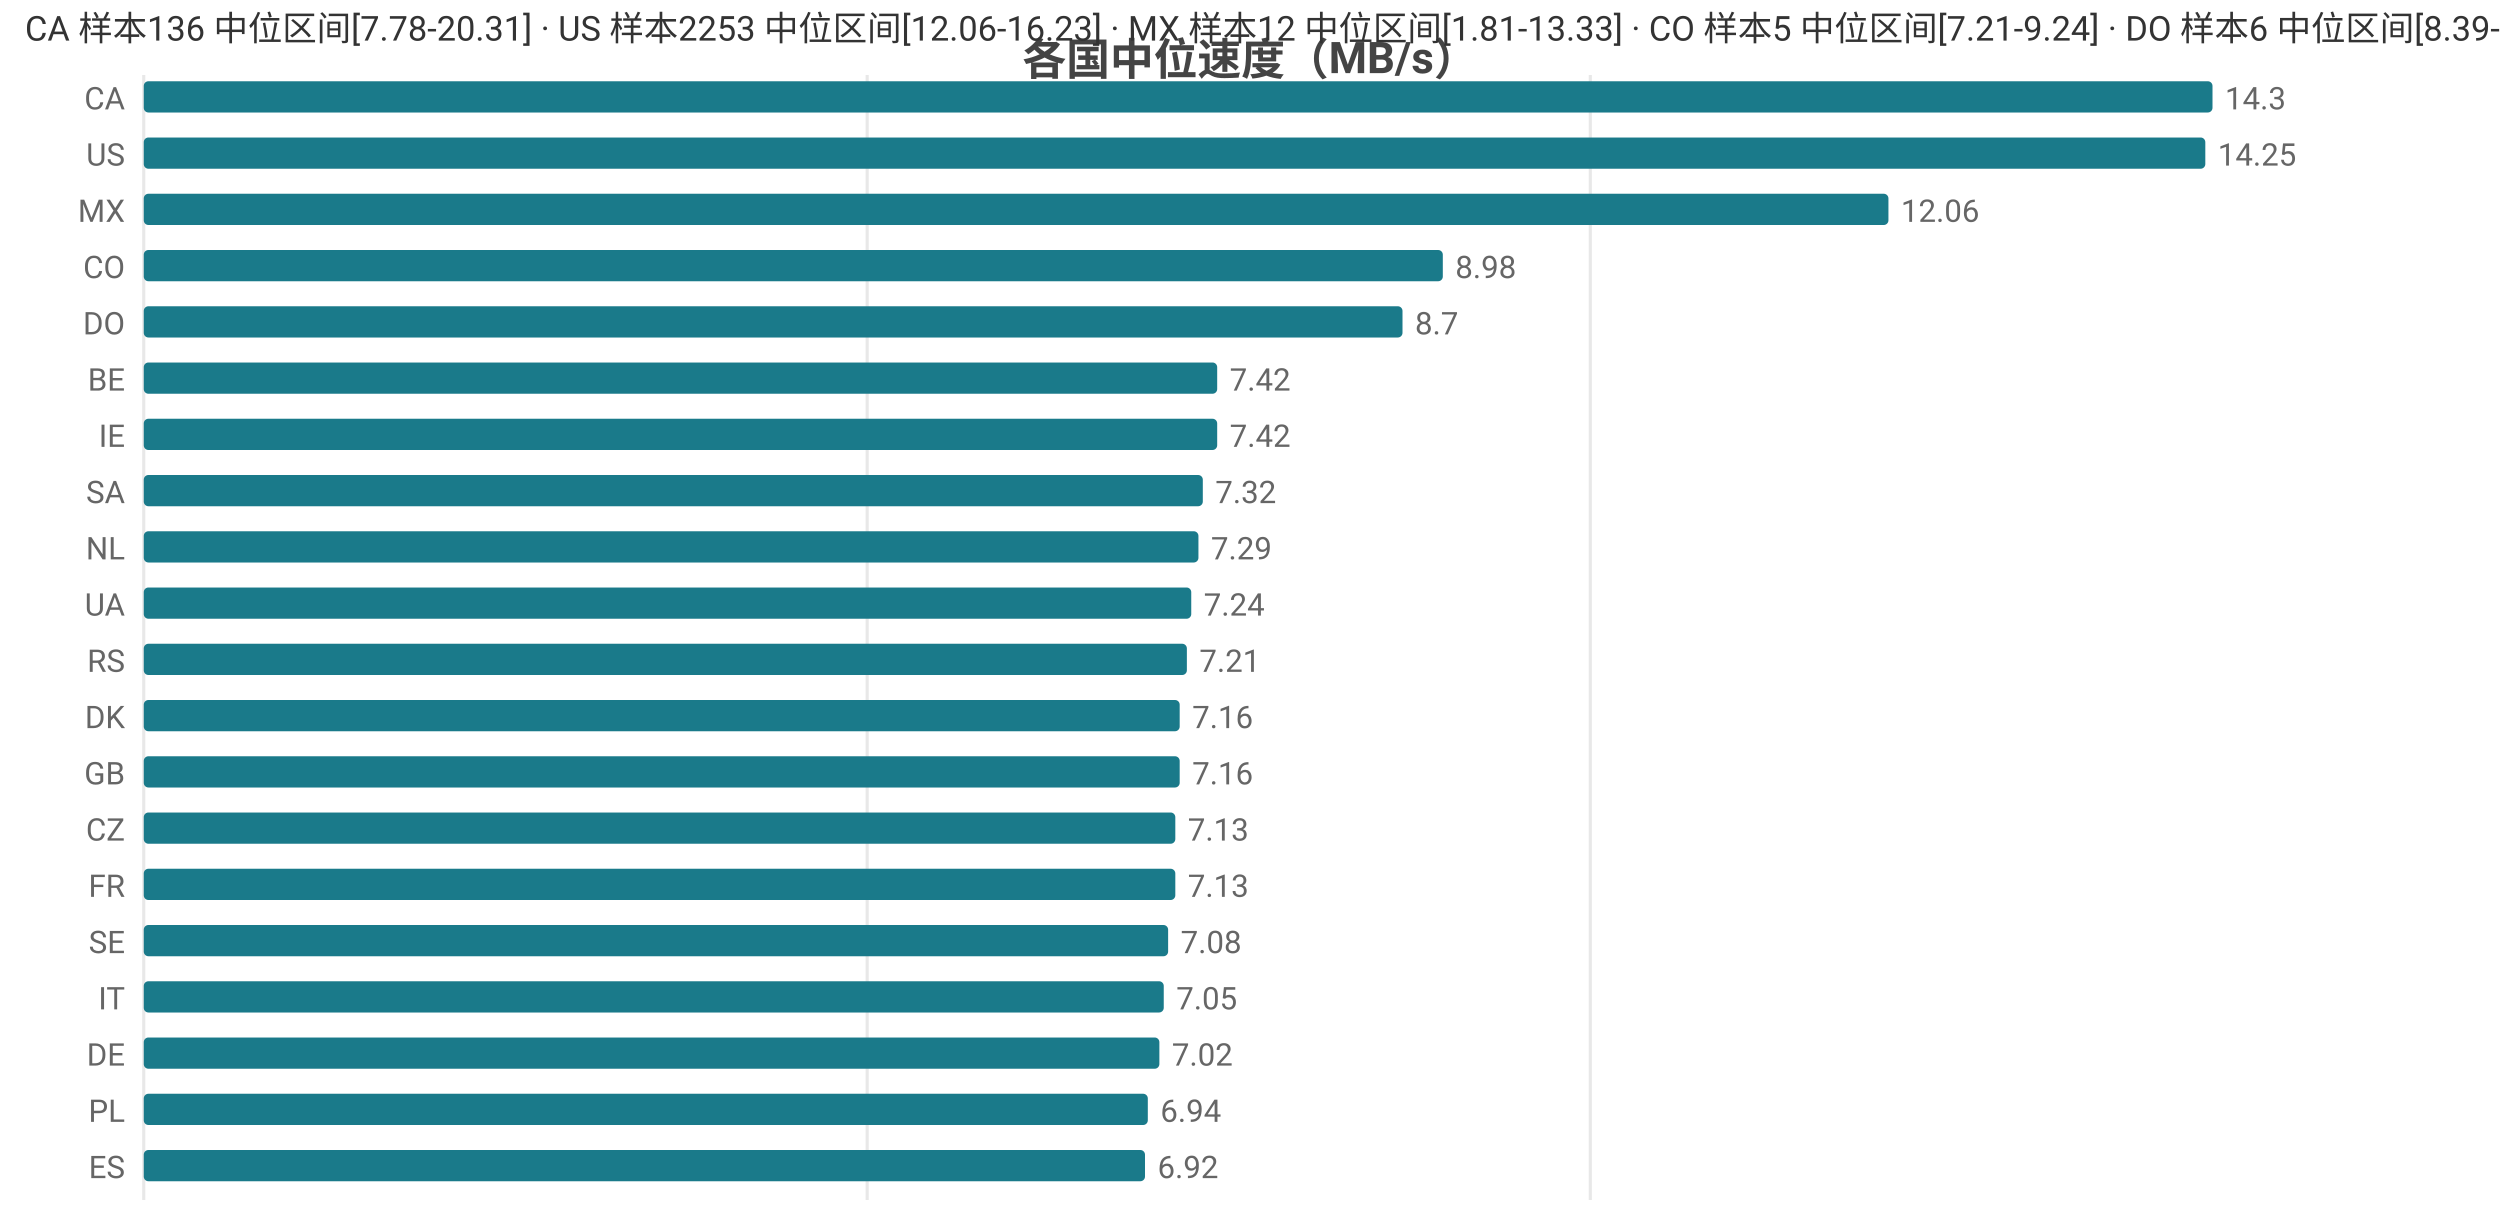
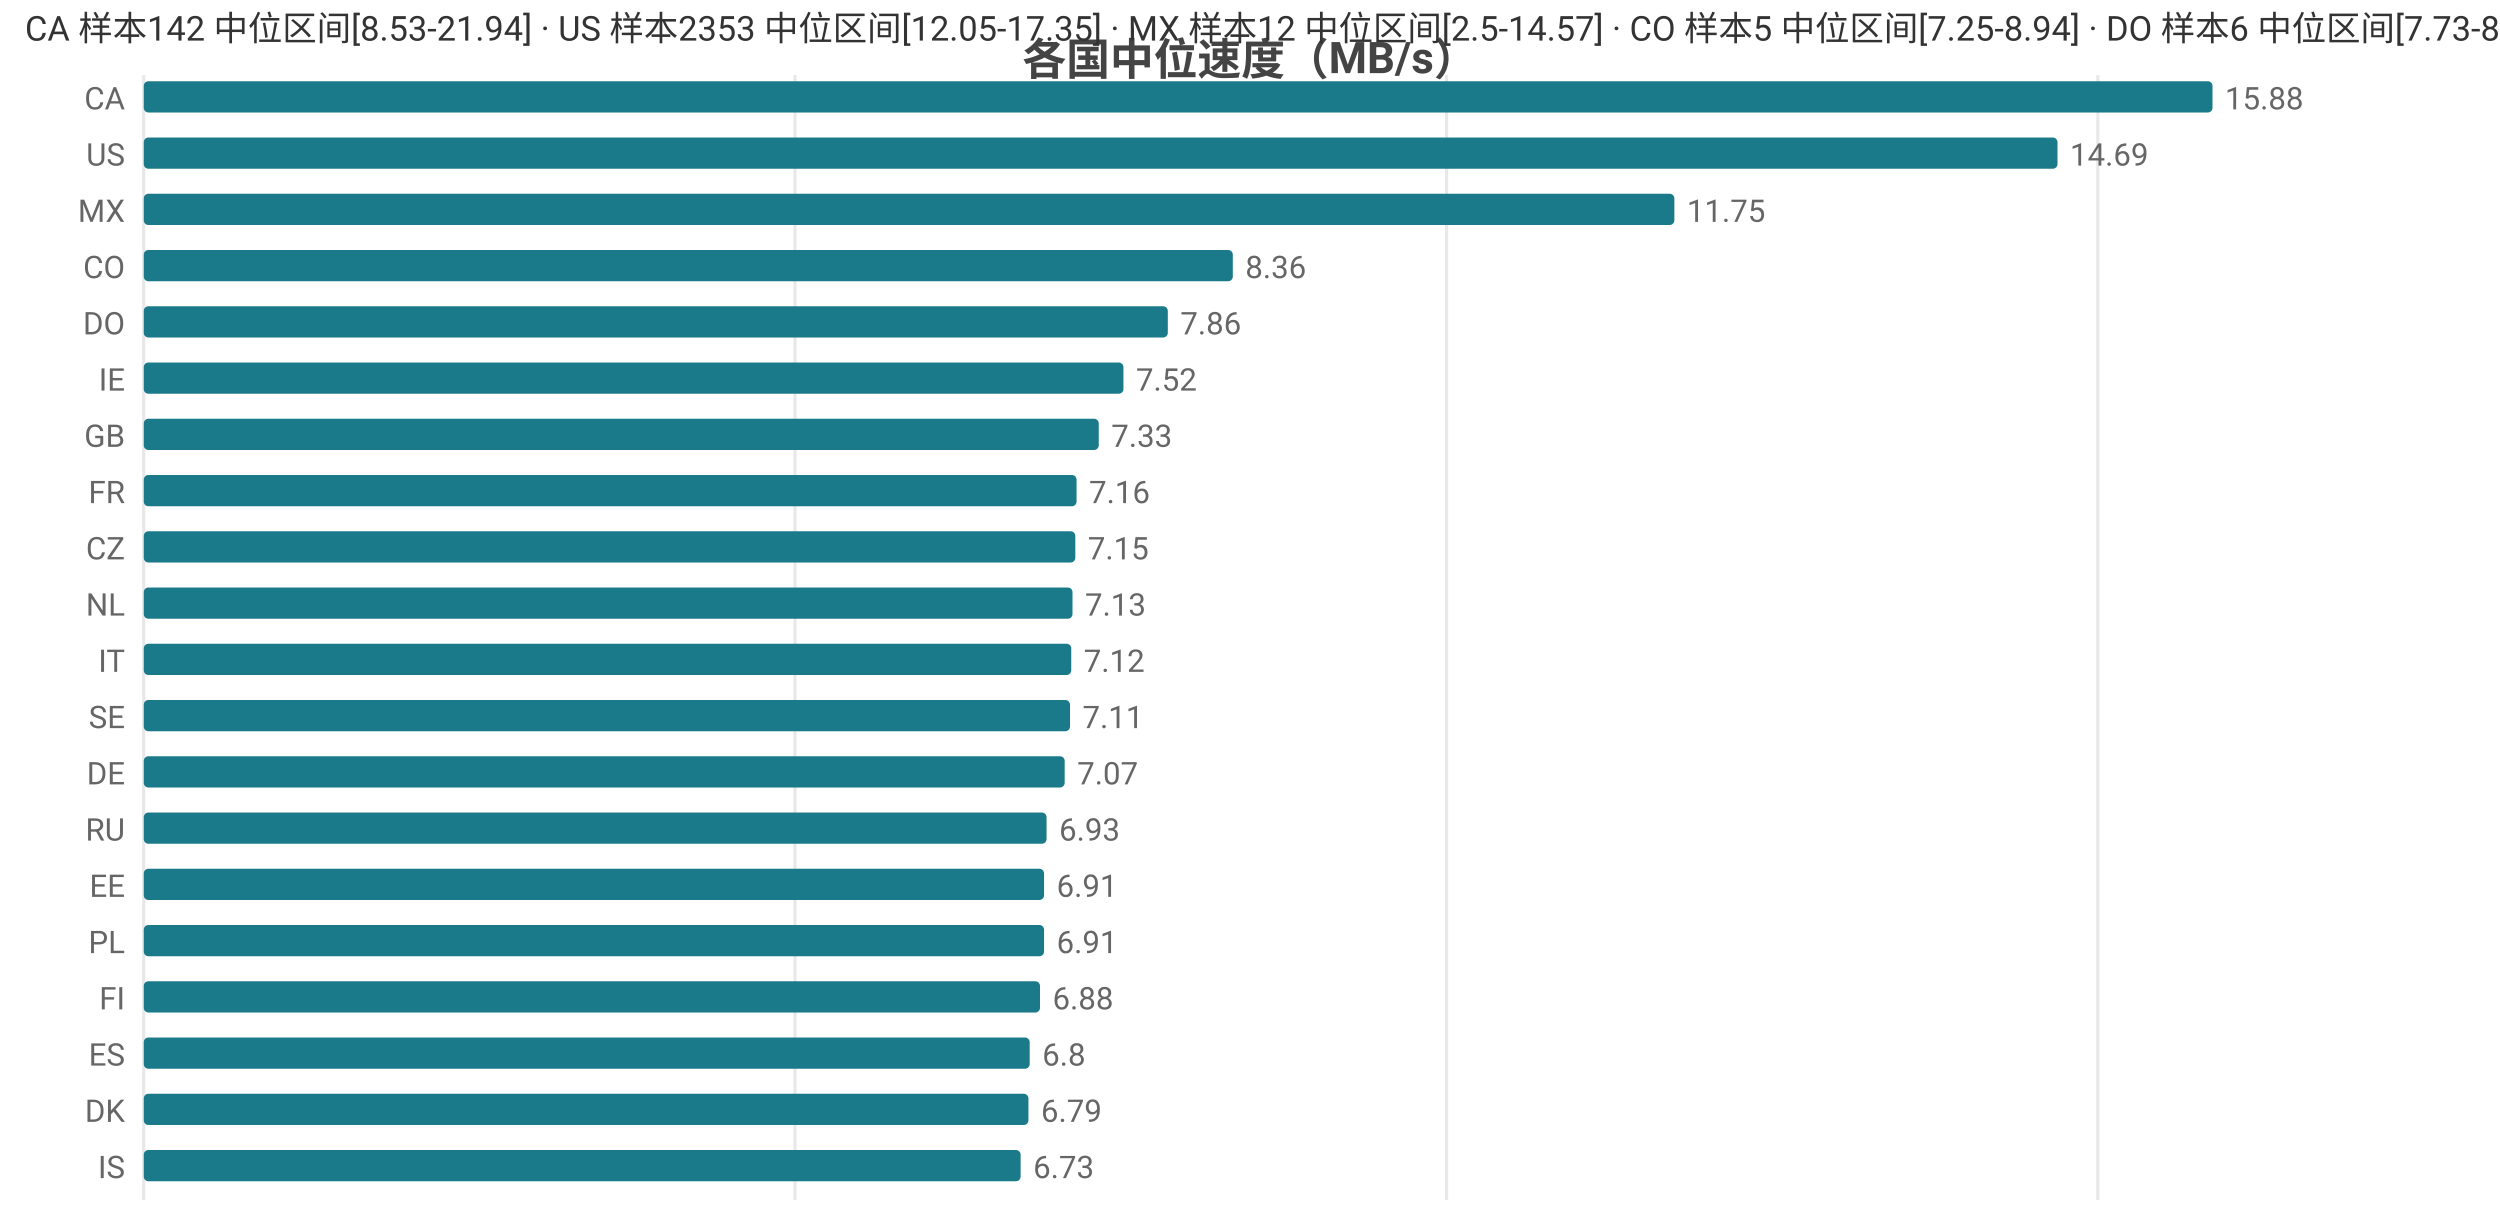
<svg xmlns="http://www.w3.org/2000/svg" width="800" height="392" viewBox="0 0 800 392">
  <rect width="800" height="392" fill="#ffffff" />
  <style>text{font-family:system-ui,-apple-system,'Segoe UI',Roboto,'PingFang SC','Microsoft YaHei','Noto Sans CJK SC',sans-serif}.g{stroke:#e8e8e8;stroke-width:1}.a{stroke:#999;stroke-width:1}.t{font-size:10px;fill:#666}.m{font-size:10px;text-anchor:middle;fill:#666}.e{font-size:10px;text-anchor:end;fill:#666}.l{font-size:11px;fill:#333}.tt{font-size:14px;font-weight:600;text-anchor:middle;fill:#444}.em{font-size:13px;text-anchor:middle;fill:#999}</style>
  <text class="tt" x="400.0" y="24">各国中位速度（MB/s）</text>
  <line class="g" x1="46" y1="24" x2="46" y2="384" />
-   <line class="g" x1="277.5" y1="24" x2="277.5" y2="384" />
-   <line class="g" x1="508.9" y1="24" x2="508.9" y2="384" />
+   <line class="g" x1="254.4" y1="24" x2="254.4" y2="384" />
+   <line class="g" x1="462.9" y1="24" x2="462.9" y2="384" />
+   <line class="g" x1="671.3" y1="24" x2="671.3" y2="384" />
  <text class="e" x="40" y="35">CA</text>
  <rect x="46" y="26" width="662" height="10" fill="#1a7a8a" rx="1.5" />
-   <text class="t" x="712" y="35">14.3</text>
+   <text class="t" x="712" y="35">15.88</text>
  <text class="e" x="40" y="53">US</text>
-   <rect x="46" y="44" width="659.7" height="10" fill="#1a7a8a" rx="1.5" />
-   <text class="t" x="709.7" y="53">14.25</text>
+   <rect x="46" y="44" width="612.4" height="10" fill="#1a7a8a" rx="1.5" />
+   <text class="t" x="662.4" y="53">14.69</text>
  <text class="e" x="40" y="71">MX</text>
-   <rect x="46" y="62" width="558.3" height="10" fill="#1a7a8a" rx="1.5" />
-   <text class="t" x="608.3" y="71">12.06</text>
+   <rect x="46" y="62" width="489.8" height="10" fill="#1a7a8a" rx="1.5" />
+   <text class="t" x="539.8" y="71">11.75</text>
  <text class="e" x="40" y="89">CO</text>
-   <rect x="46" y="80" width="415.7" height="10" fill="#1a7a8a" rx="1.5" />
-   <text class="t" x="465.7" y="89">8.98</text>
+   <rect x="46" y="80" width="348.5" height="10" fill="#1a7a8a" rx="1.5" />
+   <text class="t" x="398.5" y="89">8.36</text>
  <text class="e" x="40" y="107">DO</text>
-   <rect x="46" y="98" width="402.8" height="10" fill="#1a7a8a" rx="1.5" />
-   <text class="t" x="452.8" y="107">8.7</text>
-   <text class="e" x="40" y="125">BE</text>
-   <rect x="46" y="116" width="343.5" height="10" fill="#1a7a8a" rx="1.5" />
-   <text class="t" x="393.5" y="125">7.42</text>
-   <text class="e" x="40" y="143">IE</text>
-   <rect x="46" y="134" width="343.5" height="10" fill="#1a7a8a" rx="1.5" />
-   <text class="t" x="393.5" y="143">7.42</text>
-   <text class="e" x="40" y="161">SA</text>
-   <rect x="46" y="152" width="338.9" height="10" fill="#1a7a8a" rx="1.5" />
-   <text class="t" x="388.9" y="161">7.32</text>
-   <text class="e" x="40" y="179">NL</text>
-   <rect x="46" y="170" width="337.5" height="10" fill="#1a7a8a" rx="1.5" />
-   <text class="t" x="387.5" y="179">7.29</text>
-   <text class="e" x="40" y="197">UA</text>
-   <rect x="46" y="188" width="335.2" height="10" fill="#1a7a8a" rx="1.5" />
-   <text class="t" x="385.2" y="197">7.24</text>
-   <text class="e" x="40" y="215">RS</text>
-   <rect x="46" y="206" width="333.8" height="10" fill="#1a7a8a" rx="1.5" />
-   <text class="t" x="383.8" y="215">7.21</text>
-   <text class="e" x="40" y="233">DK</text>
-   <rect x="46" y="224" width="331.5" height="10" fill="#1a7a8a" rx="1.5" />
-   <text class="t" x="381.5" y="233">7.16</text>
-   <text class="e" x="40" y="251">GB</text>
-   <rect x="46" y="242" width="331.5" height="10" fill="#1a7a8a" rx="1.5" />
-   <text class="t" x="381.5" y="251">7.16</text>
-   <text class="e" x="40" y="269">CZ</text>
-   <rect x="46" y="260" width="330.1" height="10" fill="#1a7a8a" rx="1.5" />
-   <text class="t" x="380.1" y="269">7.13</text>
-   <text class="e" x="40" y="287">FR</text>
-   <rect x="46" y="278" width="330.1" height="10" fill="#1a7a8a" rx="1.5" />
-   <text class="t" x="380.1" y="287">7.13</text>
-   <text class="e" x="40" y="305">SE</text>
-   <rect x="46" y="296" width="327.8" height="10" fill="#1a7a8a" rx="1.5" />
-   <text class="t" x="377.8" y="305">7.08</text>
-   <text class="e" x="40" y="323">IT</text>
-   <rect x="46" y="314" width="326.4" height="10" fill="#1a7a8a" rx="1.5" />
-   <text class="t" x="376.4" y="323">7.05</text>
-   <text class="e" x="40" y="341">DE</text>
-   <rect x="46" y="332" width="325.0" height="10" fill="#1a7a8a" rx="1.5" />
-   <text class="t" x="375.0" y="341">7.02</text>
-   <text class="e" x="40" y="359">PL</text>
-   <rect x="46" y="350" width="321.3" height="10" fill="#1a7a8a" rx="1.5" />
-   <text class="t" x="371.3" y="359">6.94</text>
-   <text class="e" x="40" y="377">ES</text>
-   <rect x="46" y="368" width="320.4" height="10" fill="#1a7a8a" rx="1.5" />
-   <text class="t" x="370.4" y="377">6.92</text>
-   <text class="l" x="8" y="13">CA 样本136 中位区间[7.78-20.31] · US 样本2253 中位区间[12.06-16.23] · MX 样本12 中位区间[1.81-13.33] · CO 样本5 中位区间[7.21-9.24] · DO 样本6 中位区间[8.39-8.74]</text>
+   <rect x="46" y="98" width="327.7" height="10" fill="#1a7a8a" rx="1.5" />
+   <text class="t" x="377.7" y="107">7.86</text>
+   <text class="e" x="40" y="125">IE</text>
+   <rect x="46" y="116" width="313.5" height="10" fill="#1a7a8a" rx="1.5" />
+   <text class="t" x="363.5" y="125">7.52</text>
+   <text class="e" x="40" y="143">GB</text>
+   <rect x="46" y="134" width="305.6" height="10" fill="#1a7a8a" rx="1.5" />
+   <text class="t" x="355.6" y="143">7.33</text>
+   <text class="e" x="40" y="161">FR</text>
+   <rect x="46" y="152" width="298.5" height="10" fill="#1a7a8a" rx="1.5" />
+   <text class="t" x="348.5" y="161">7.16</text>
+   <text class="e" x="40" y="179">CZ</text>
+   <rect x="46" y="170" width="298.1" height="10" fill="#1a7a8a" rx="1.5" />
+   <text class="t" x="348.1" y="179">7.15</text>
+   <text class="e" x="40" y="197">NL</text>
+   <rect x="46" y="188" width="297.2" height="10" fill="#1a7a8a" rx="1.5" />
+   <text class="t" x="347.2" y="197">7.13</text>
+   <text class="e" x="40" y="215">IT</text>
+   <rect x="46" y="206" width="296.8" height="10" fill="#1a7a8a" rx="1.5" />
+   <text class="t" x="346.8" y="215">7.12</text>
+   <text class="e" x="40" y="233">SE</text>
+   <rect x="46" y="224" width="296.4" height="10" fill="#1a7a8a" rx="1.5" />
+   <text class="t" x="346.4" y="233">7.11</text>
+   <text class="e" x="40" y="251">DE</text>
+   <rect x="46" y="242" width="294.7" height="10" fill="#1a7a8a" rx="1.5" />
+   <text class="t" x="344.7" y="251">7.07</text>
+   <text class="e" x="40" y="269">RU</text>
+   <rect x="46" y="260" width="288.9" height="10" fill="#1a7a8a" rx="1.5" />
+   <text class="t" x="338.9" y="269">6.93</text>
+   <text class="e" x="40" y="287">EE</text>
+   <rect x="46" y="278" width="288.1" height="10" fill="#1a7a8a" rx="1.5" />
+   <text class="t" x="338.1" y="287">6.91</text>
+   <text class="e" x="40" y="305">PL</text>
+   <rect x="46" y="296" width="288.1" height="10" fill="#1a7a8a" rx="1.5" />
+   <text class="t" x="338.1" y="305">6.91</text>
+   <text class="e" x="40" y="323">FI</text>
+   <rect x="46" y="314" width="286.8" height="10" fill="#1a7a8a" rx="1.5" />
+   <text class="t" x="336.8" y="323">6.88</text>
+   <text class="e" x="40" y="341">ES</text>
+   <rect x="46" y="332" width="283.5" height="10" fill="#1a7a8a" rx="1.5" />
+   <text class="t" x="333.5" y="341">6.8</text>
+   <text class="e" x="40" y="359">DK</text>
+   <rect x="46" y="350" width="283.1" height="10" fill="#1a7a8a" rx="1.5" />
+   <text class="t" x="333.1" y="359">6.79</text>
+   <text class="e" x="40" y="377">IS</text>
+   <rect x="46" y="368" width="280.6" height="10" fill="#1a7a8a" rx="1.5" />
+   <text class="t" x="330.6" y="377">6.73</text>
+   <text class="l" x="8" y="13">CA 样本142 中位区间[8.53-21.94] · US 样本2353 中位区间[12.05-17.35] · MX 样本12 中位区间[2.5-14.57] · CO 样本5 中位区间[7.25-8.94] · DO 样本6 中位区间[7.73-8.14]</text>
</svg>
